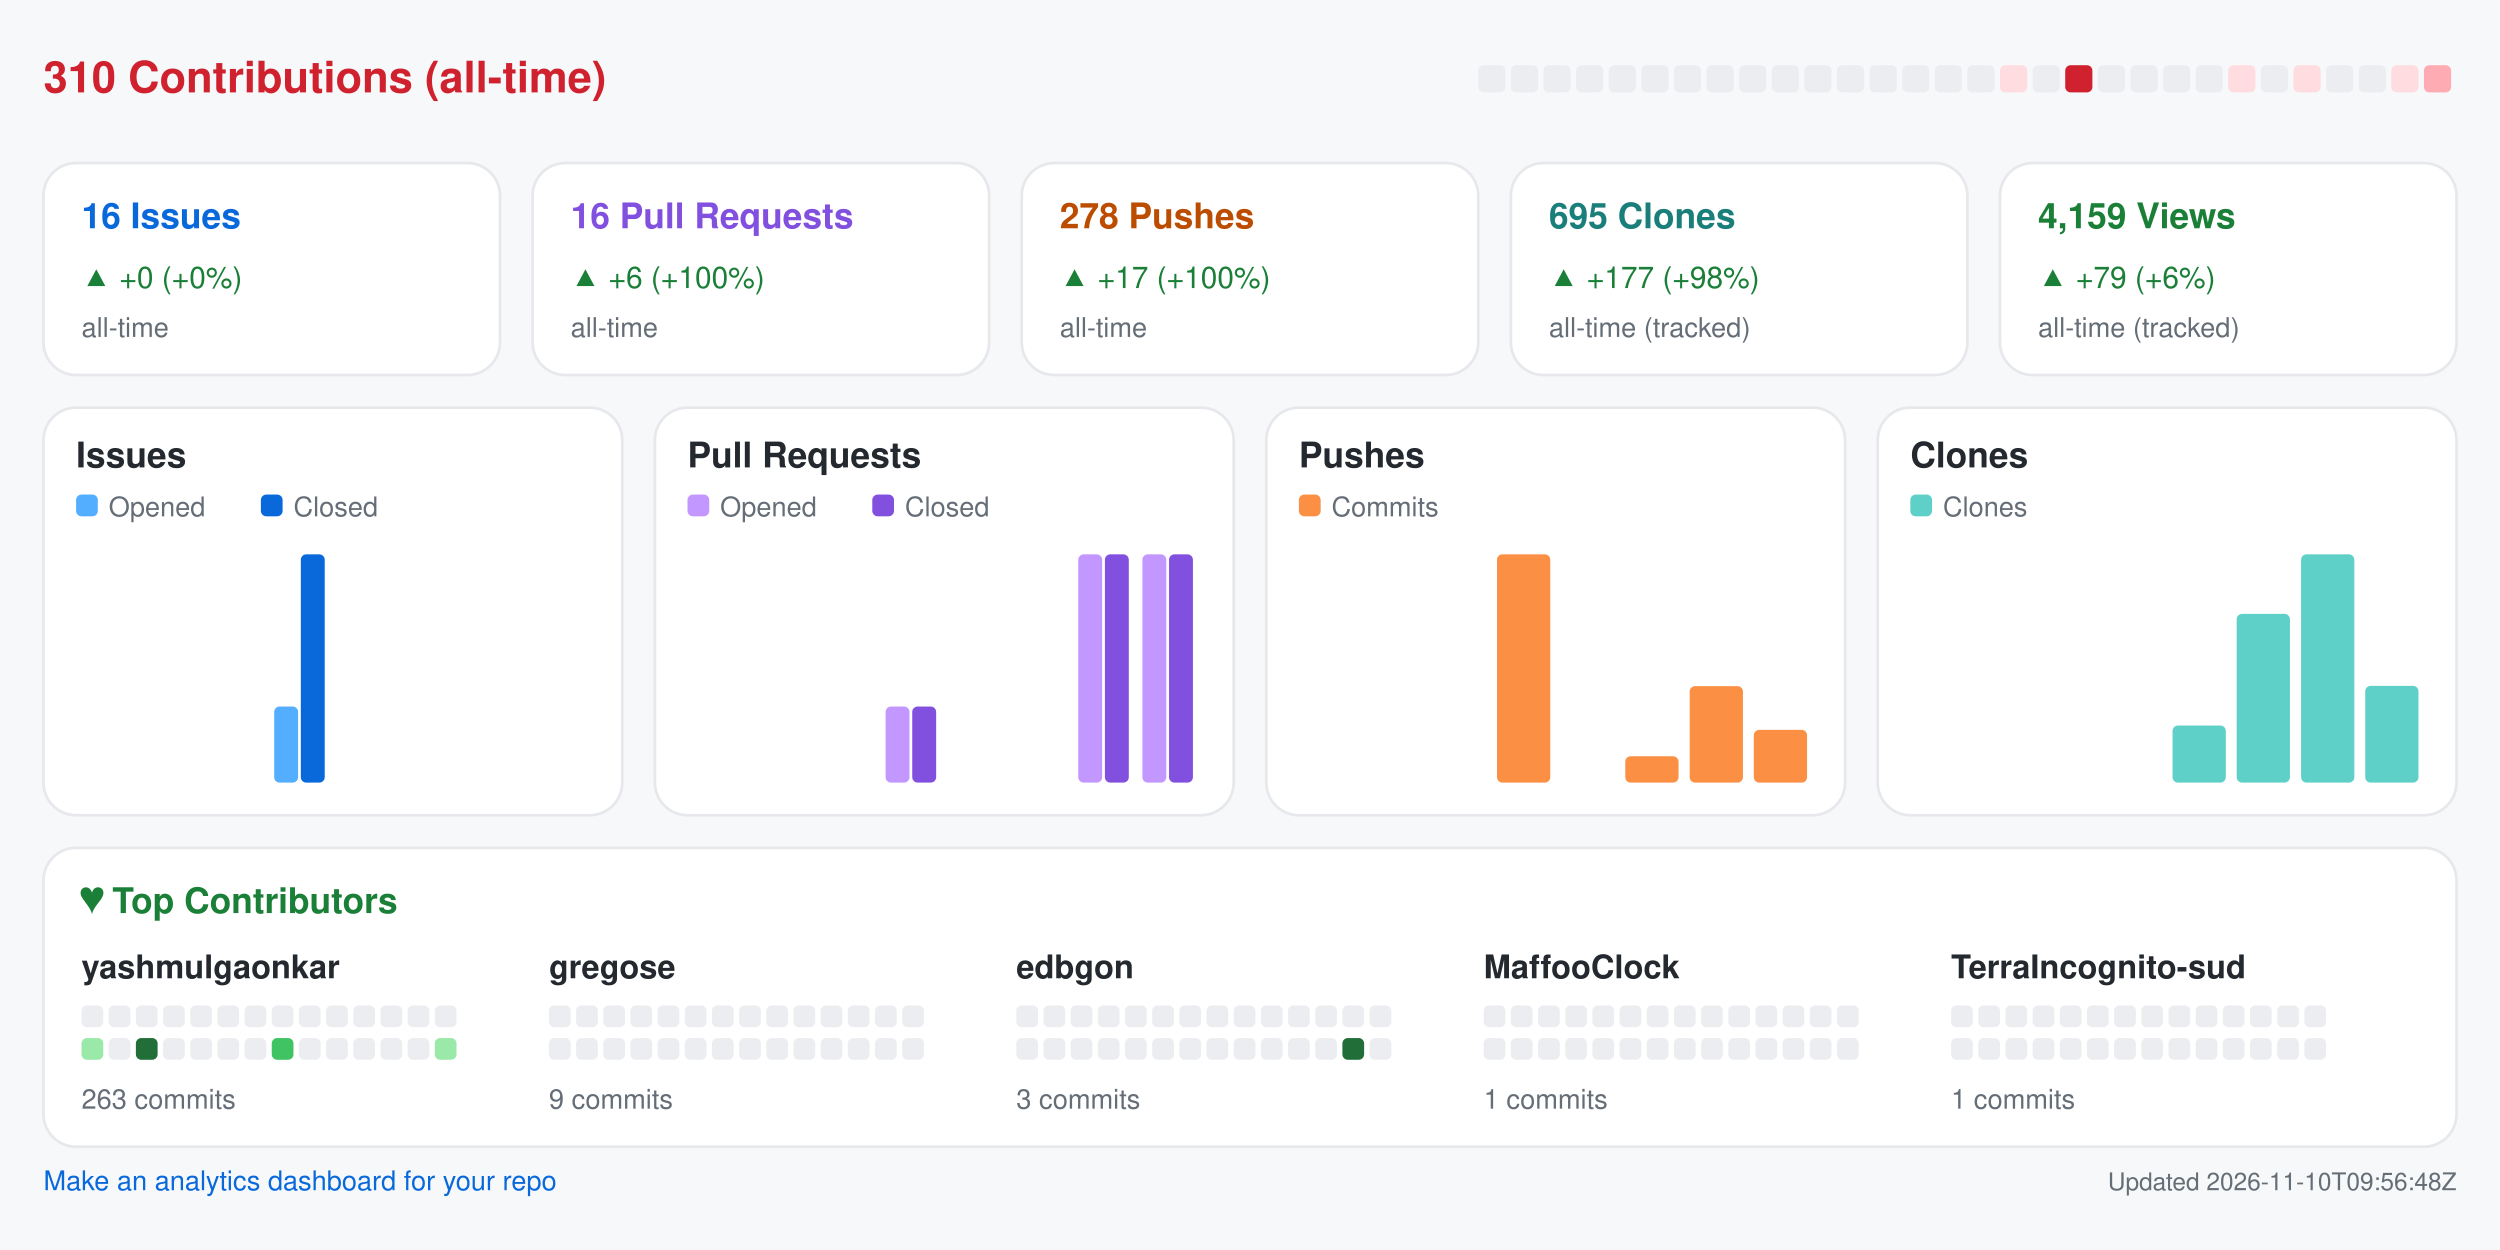
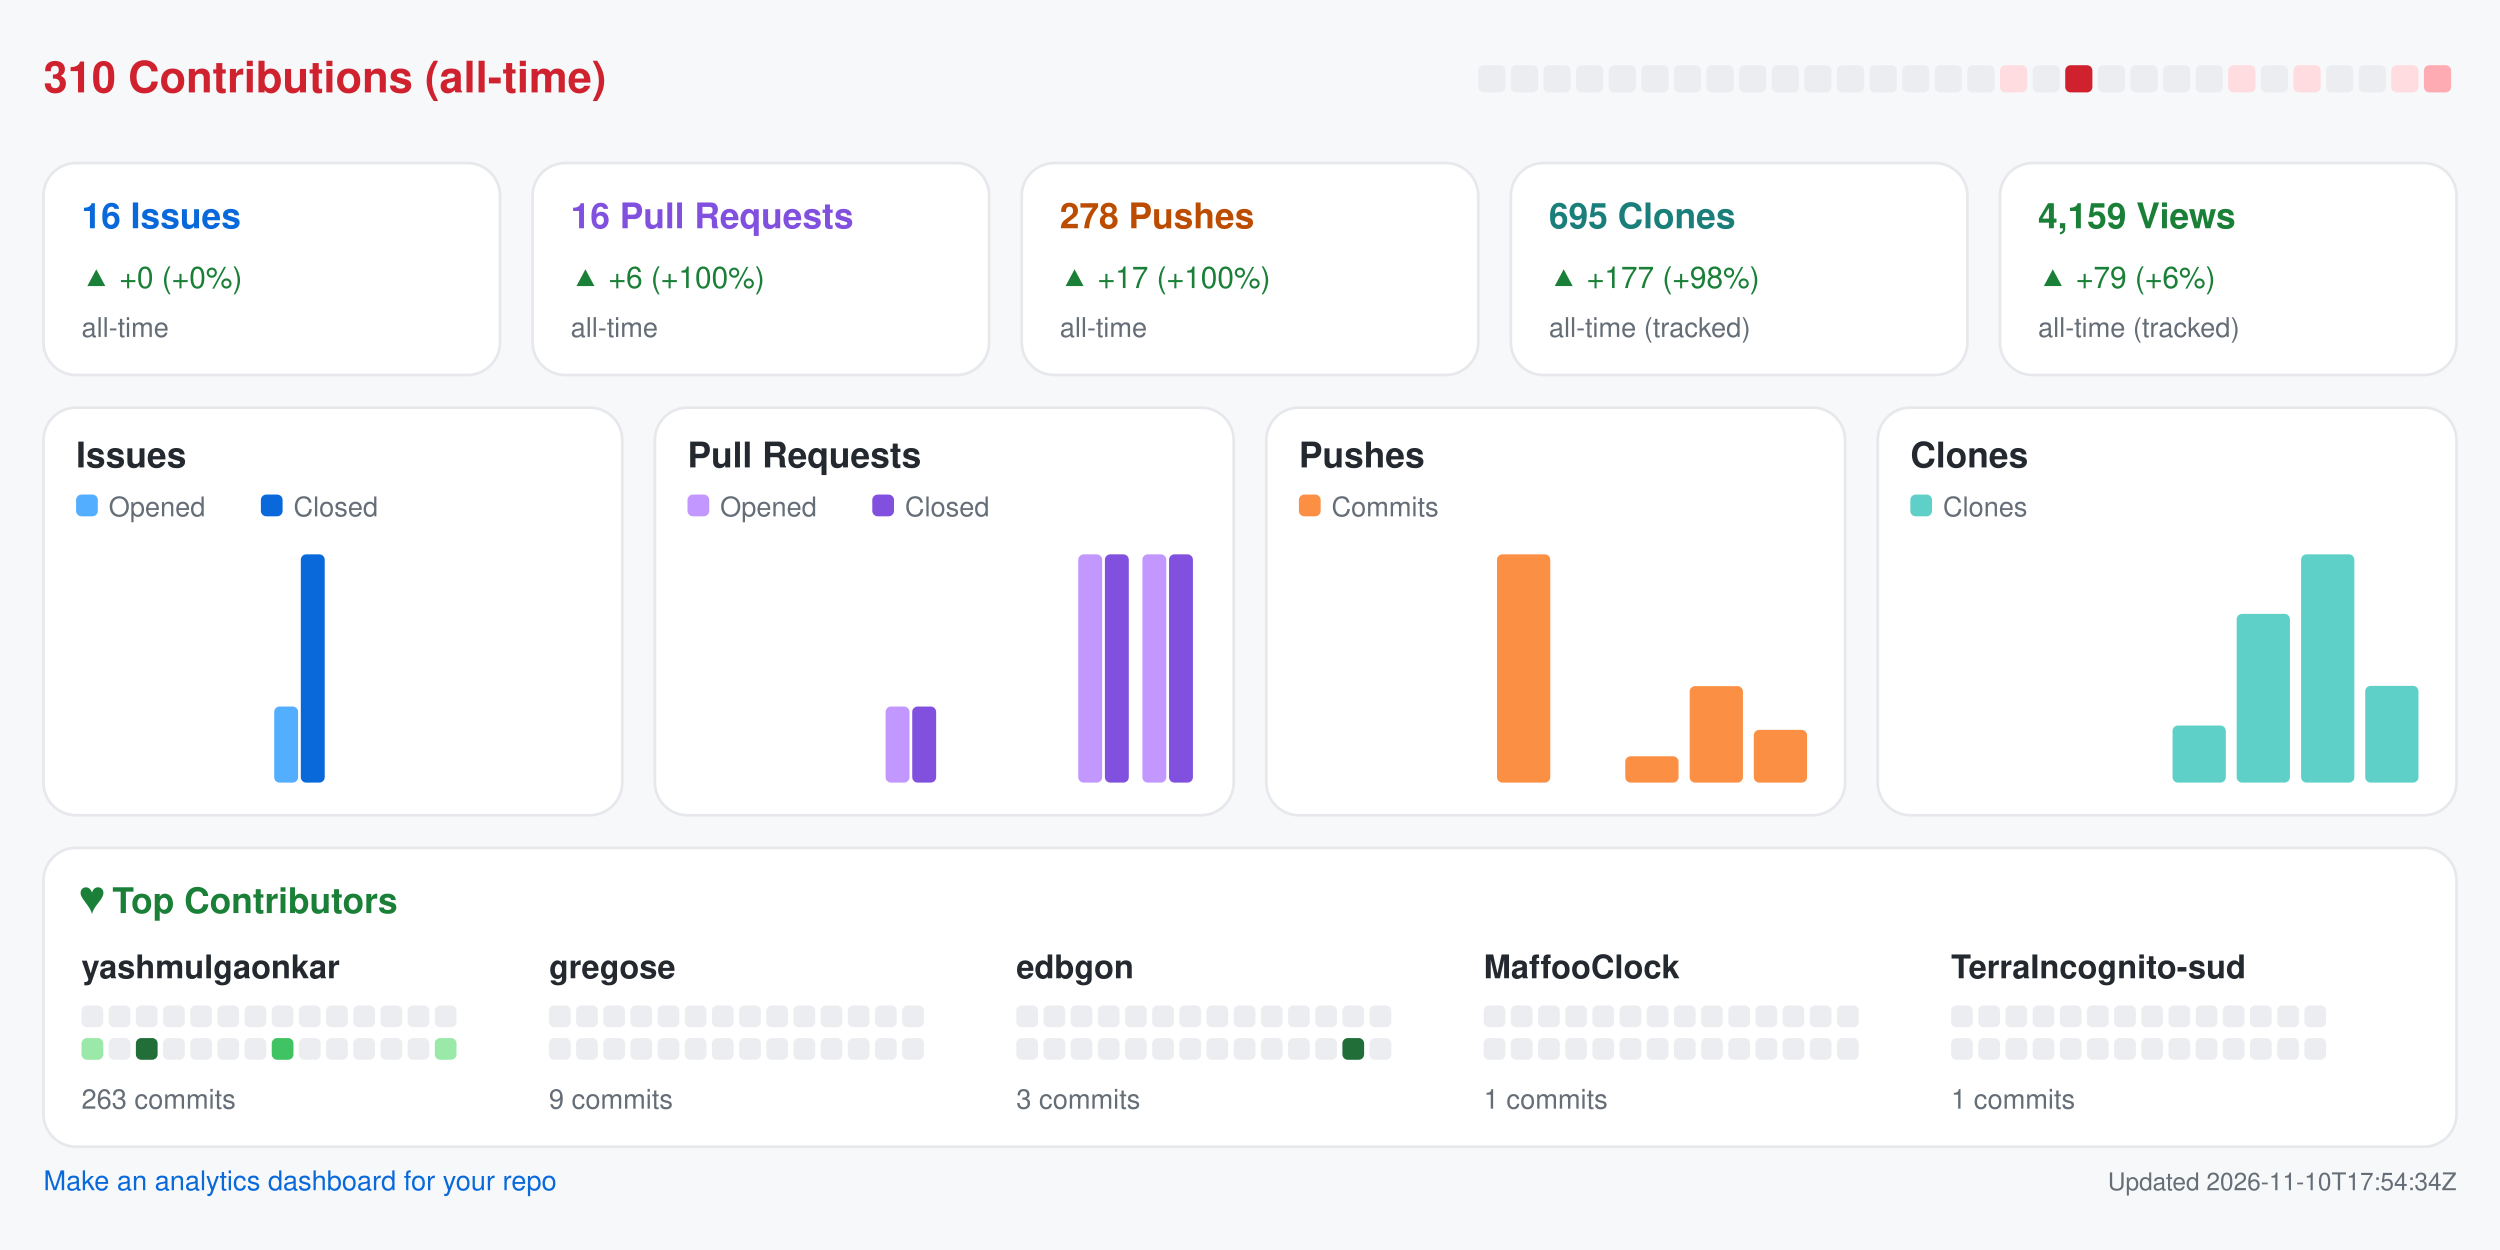
<svg xmlns="http://www.w3.org/2000/svg" width="920" height="460" viewBox="0 0 920 460" role="img" aria-label="Repository analytics for yashmulgaonkar/halo">
  <rect x="0.0" y="0.0" width="920.0" height="460.0" rx="0" fill="#f6f8fa" />
  <text x="16.0" y="34.0" fill="#cf222e" font-size="16" font-family="-apple-system,BlinkMacSystemFont,Segoe UI,Helvetica,Arial,sans-serif" font-weight="600" text-anchor="start">310 Contributions (all-time)</text>
  <rect x="544.0" y="24.0" width="10.0" height="10.0" rx="2" fill="#ebedf0" />
  <rect x="556.0" y="24.0" width="10.0" height="10.0" rx="2" fill="#ebedf0" />
  <rect x="568.0" y="24.0" width="10.0" height="10.0" rx="2" fill="#ebedf0" />
  <rect x="580.0" y="24.0" width="10.0" height="10.0" rx="2" fill="#ebedf0" />
  <rect x="592.0" y="24.0" width="10.0" height="10.0" rx="2" fill="#ebedf0" />
  <rect x="604.0" y="24.0" width="10.0" height="10.0" rx="2" fill="#ebedf0" />
  <rect x="616.0" y="24.0" width="10.0" height="10.0" rx="2" fill="#ebedf0" />
  <rect x="628.0" y="24.0" width="10.0" height="10.0" rx="2" fill="#ebedf0" />
  <rect x="640.0" y="24.0" width="10.0" height="10.0" rx="2" fill="#ebedf0" />
  <rect x="652.0" y="24.0" width="10.0" height="10.0" rx="2" fill="#ebedf0" />
  <rect x="664.0" y="24.0" width="10.0" height="10.0" rx="2" fill="#ebedf0" />
  <rect x="676.0" y="24.0" width="10.0" height="10.0" rx="2" fill="#ebedf0" />
  <rect x="688.0" y="24.0" width="10.0" height="10.0" rx="2" fill="#ebedf0" />
  <rect x="700.0" y="24.0" width="10.0" height="10.0" rx="2" fill="#ebedf0" />
  <rect x="712.0" y="24.0" width="10.0" height="10.0" rx="2" fill="#ebedf0" />
  <rect x="724.0" y="24.0" width="10.0" height="10.0" rx="2" fill="#ebedf0" />
  <rect x="736.0" y="24.0" width="10.0" height="10.0" rx="2" fill="#ffdce0" />
  <rect x="748.0" y="24.0" width="10.0" height="10.0" rx="2" fill="#ebedf0" />
  <rect x="760.0" y="24.0" width="10.0" height="10.0" rx="2" fill="#cf222e" />
  <rect x="772.0" y="24.0" width="10.0" height="10.0" rx="2" fill="#ebedf0" />
  <rect x="784.0" y="24.0" width="10.0" height="10.0" rx="2" fill="#ebedf0" />
  <rect x="796.0" y="24.0" width="10.0" height="10.0" rx="2" fill="#ebedf0" />
  <rect x="808.0" y="24.0" width="10.0" height="10.0" rx="2" fill="#ebedf0" />
  <rect x="820.0" y="24.0" width="10.0" height="10.0" rx="2" fill="#ffdce0" />
  <rect x="832.0" y="24.0" width="10.0" height="10.0" rx="2" fill="#ebedf0" />
  <rect x="844.0" y="24.0" width="10.0" height="10.0" rx="2" fill="#ffdce0" />
  <rect x="856.0" y="24.0" width="10.0" height="10.0" rx="2" fill="#ebedf0" />
  <rect x="868.0" y="24.0" width="10.0" height="10.0" rx="2" fill="#ebedf0" />
  <rect x="880.0" y="24.0" width="10.0" height="10.0" rx="2" fill="#ffdce0" />
  <rect x="892.0" y="24.0" width="10.0" height="10.0" rx="2" fill="#ffabb3" />
  <rect x="16.0" y="60.0" width="168.0" height="78.0" rx="12" fill="#ffffff" stroke="#e6e8eb" />
  <text x="30.0" y="84.0" fill="#0969da" font-size="13" font-family="-apple-system,BlinkMacSystemFont,Segoe UI,Helvetica,Arial,sans-serif" font-weight="600" text-anchor="start">16 Issues</text>
  <text x="30.0" y="106.0" fill="#1a7f37" font-size="11" font-family="-apple-system,BlinkMacSystemFont,Segoe UI,Helvetica,Arial,sans-serif" font-weight="400" text-anchor="start">▲ +0 (+0%)</text>
  <text x="30.0" y="124.0" fill="#656d76" font-size="10" font-family="-apple-system,BlinkMacSystemFont,Segoe UI,Helvetica,Arial,sans-serif" font-weight="400" text-anchor="start">all-time</text>
  <rect x="196.0" y="60.0" width="168.0" height="78.0" rx="12" fill="#ffffff" stroke="#e6e8eb" />
  <text x="210.0" y="84.0" fill="#8250df" font-size="13" font-family="-apple-system,BlinkMacSystemFont,Segoe UI,Helvetica,Arial,sans-serif" font-weight="600" text-anchor="start">16 Pull Requests</text>
  <text x="210.0" y="106.0" fill="#1a7f37" font-size="11" font-family="-apple-system,BlinkMacSystemFont,Segoe UI,Helvetica,Arial,sans-serif" font-weight="400" text-anchor="start">▲ +6 (+100%)</text>
  <text x="210.0" y="124.0" fill="#656d76" font-size="10" font-family="-apple-system,BlinkMacSystemFont,Segoe UI,Helvetica,Arial,sans-serif" font-weight="400" text-anchor="start">all-time</text>
  <rect x="376.0" y="60.0" width="168.0" height="78.0" rx="12" fill="#ffffff" stroke="#e6e8eb" />
  <text x="390.0" y="84.0" fill="#bc4c00" font-size="13" font-family="-apple-system,BlinkMacSystemFont,Segoe UI,Helvetica,Arial,sans-serif" font-weight="600" text-anchor="start">278 Pushes</text>
  <text x="390.0" y="106.0" fill="#1a7f37" font-size="11" font-family="-apple-system,BlinkMacSystemFont,Segoe UI,Helvetica,Arial,sans-serif" font-weight="400" text-anchor="start">▲ +17 (+100%)</text>
  <text x="390.0" y="124.0" fill="#656d76" font-size="10" font-family="-apple-system,BlinkMacSystemFont,Segoe UI,Helvetica,Arial,sans-serif" font-weight="400" text-anchor="start">all-time</text>
  <rect x="556.0" y="60.0" width="168.0" height="78.0" rx="12" fill="#ffffff" stroke="#e6e8eb" />
  <text x="570.0" y="84.0" fill="#1a7f7a" font-size="13" font-family="-apple-system,BlinkMacSystemFont,Segoe UI,Helvetica,Arial,sans-serif" font-weight="600" text-anchor="start">695 Clones</text>
  <text x="570.0" y="106.0" fill="#1a7f37" font-size="11" font-family="-apple-system,BlinkMacSystemFont,Segoe UI,Helvetica,Arial,sans-serif" font-weight="400" text-anchor="start">▲ +177 (+98%)</text>
  <text x="570.0" y="124.0" fill="#656d76" font-size="10" font-family="-apple-system,BlinkMacSystemFont,Segoe UI,Helvetica,Arial,sans-serif" font-weight="400" text-anchor="start">all-time (tracked)</text>
  <rect x="736.0" y="60.0" width="168.0" height="78.0" rx="12" fill="#ffffff" stroke="#e6e8eb" />
  <text x="750.0" y="84.0" fill="#1a7f37" font-size="13" font-family="-apple-system,BlinkMacSystemFont,Segoe UI,Helvetica,Arial,sans-serif" font-weight="600" text-anchor="start">4,159 Views</text>
  <text x="750.0" y="106.0" fill="#1a7f37" font-size="11" font-family="-apple-system,BlinkMacSystemFont,Segoe UI,Helvetica,Arial,sans-serif" font-weight="400" text-anchor="start">▲ +79 (+6%)</text>
  <text x="750.0" y="124.0" fill="#656d76" font-size="10" font-family="-apple-system,BlinkMacSystemFont,Segoe UI,Helvetica,Arial,sans-serif" font-weight="400" text-anchor="start">all-time (tracked)</text>
  <rect x="16.0" y="150.0" width="213.0" height="150.0" rx="12" fill="#ffffff" stroke="#e6e8eb" />
  <text x="28.0" y="172.0" fill="#24292f" font-size="13" font-family="-apple-system,BlinkMacSystemFont,Segoe UI,Helvetica,Arial,sans-serif" font-weight="600" text-anchor="start">Issues</text>
  <rect x="28.0" y="182.0" width="8.0" height="8.0" rx="2" fill="#54aeff" />
  <text x="40.0" y="190.0" fill="#656d76" font-size="10" font-family="-apple-system,BlinkMacSystemFont,Segoe UI,Helvetica,Arial,sans-serif" font-weight="400" text-anchor="start">Opened</text>
  <rect x="96.0" y="182.0" width="8.0" height="8.0" rx="2" fill="#0969da" />
  <text x="108.0" y="190.0" fill="#656d76" font-size="10" font-family="-apple-system,BlinkMacSystemFont,Segoe UI,Helvetica,Arial,sans-serif" font-weight="400" text-anchor="start">Closed</text>
  <rect x="30.0" y="288.0" width="8.8" height="0.0" rx="2" fill="#54aeff" />
  <rect x="39.8" y="288.0" width="8.8" height="0.0" rx="2" fill="#0969da" />
  <rect x="53.6" y="288.0" width="8.8" height="0.0" rx="2" fill="#54aeff" />
  <rect x="63.4" y="288.0" width="8.8" height="0.0" rx="2" fill="#0969da" />
  <rect x="77.2" y="288.0" width="8.8" height="0.0" rx="2" fill="#54aeff" />
  <rect x="87.1" y="288.0" width="8.8" height="0.0" rx="2" fill="#0969da" />
  <rect x="100.9" y="260.0" width="8.8" height="28.0" rx="2" fill="#54aeff" />
  <rect x="110.7" y="204.0" width="8.8" height="84.0" rx="2" fill="#0969da" />
  <rect x="124.5" y="288.0" width="8.8" height="0.0" rx="2" fill="#54aeff" />
  <rect x="134.3" y="288.0" width="8.8" height="0.0" rx="2" fill="#0969da" />
  <rect x="148.1" y="288.0" width="8.8" height="0.0" rx="2" fill="#54aeff" />
  <rect x="157.9" y="288.0" width="8.8" height="0.0" rx="2" fill="#0969da" />
  <rect x="171.8" y="288.0" width="8.8" height="0.0" rx="2" fill="#54aeff" />
  <rect x="181.6" y="288.0" width="8.8" height="0.0" rx="2" fill="#0969da" />
  <rect x="195.4" y="288.0" width="8.8" height="0.0" rx="2" fill="#54aeff" />
  <rect x="205.2" y="288.0" width="8.8" height="0.0" rx="2" fill="#0969da" />
  <rect x="241.0" y="150.0" width="213.0" height="150.0" rx="12" fill="#ffffff" stroke="#e6e8eb" />
  <text x="253.0" y="172.0" fill="#24292f" font-size="13" font-family="-apple-system,BlinkMacSystemFont,Segoe UI,Helvetica,Arial,sans-serif" font-weight="600" text-anchor="start">Pull Requests</text>
  <rect x="253.0" y="182.0" width="8.0" height="8.0" rx="2" fill="#c297ff" />
  <text x="265.0" y="190.0" fill="#656d76" font-size="10" font-family="-apple-system,BlinkMacSystemFont,Segoe UI,Helvetica,Arial,sans-serif" font-weight="400" text-anchor="start">Opened</text>
  <rect x="321.0" y="182.0" width="8.0" height="8.0" rx="2" fill="#8250df" />
  <text x="333.0" y="190.0" fill="#656d76" font-size="10" font-family="-apple-system,BlinkMacSystemFont,Segoe UI,Helvetica,Arial,sans-serif" font-weight="400" text-anchor="start">Closed</text>
  <rect x="255.0" y="288.0" width="8.8" height="0.0" rx="2" fill="#c297ff" />
  <rect x="264.8" y="288.0" width="8.8" height="0.0" rx="2" fill="#8250df" />
  <rect x="278.6" y="288.0" width="8.8" height="0.0" rx="2" fill="#c297ff" />
  <rect x="288.4" y="288.0" width="8.8" height="0.0" rx="2" fill="#8250df" />
  <rect x="302.2" y="288.0" width="8.8" height="0.0" rx="2" fill="#c297ff" />
  <rect x="312.1" y="288.0" width="8.8" height="0.0" rx="2" fill="#8250df" />
  <rect x="325.9" y="260.0" width="8.8" height="28.0" rx="2" fill="#c297ff" />
  <rect x="335.7" y="260.0" width="8.8" height="28.0" rx="2" fill="#8250df" />
  <rect x="349.5" y="288.0" width="8.8" height="0.0" rx="2" fill="#c297ff" />
  <rect x="359.3" y="288.0" width="8.8" height="0.0" rx="2" fill="#8250df" />
  <rect x="373.1" y="288.0" width="8.8" height="0.0" rx="2" fill="#c297ff" />
  <rect x="382.9" y="288.0" width="8.8" height="0.0" rx="2" fill="#8250df" />
  <rect x="396.8" y="204.0" width="8.8" height="84.0" rx="2" fill="#c297ff" />
  <rect x="406.6" y="204.0" width="8.8" height="84.0" rx="2" fill="#8250df" />
  <rect x="420.4" y="204.0" width="8.8" height="84.0" rx="2" fill="#c297ff" />
  <rect x="430.2" y="204.0" width="8.8" height="84.0" rx="2" fill="#8250df" />
  <rect x="466.0" y="150.0" width="213.0" height="150.0" rx="12" fill="#ffffff" stroke="#e6e8eb" />
  <text x="478.0" y="172.0" fill="#24292f" font-size="13" font-family="-apple-system,BlinkMacSystemFont,Segoe UI,Helvetica,Arial,sans-serif" font-weight="600" text-anchor="start">Pushes</text>
  <rect x="478.0" y="182.0" width="8.0" height="8.0" rx="2" fill="#fb8f44" />
  <text x="490.0" y="190.0" fill="#656d76" font-size="10" font-family="-apple-system,BlinkMacSystemFont,Segoe UI,Helvetica,Arial,sans-serif" font-weight="400" text-anchor="start">Commits</text>
  <rect x="480.0" y="288.0" width="19.6" height="0.0" rx="2" fill="#fb8f44" />
  <rect x="503.6" y="288.0" width="19.6" height="0.0" rx="2" fill="#fb8f44" />
  <rect x="527.2" y="288.0" width="19.6" height="0.0" rx="2" fill="#fb8f44" />
  <rect x="550.9" y="204.0" width="19.6" height="84.0" rx="2" fill="#fb8f44" />
  <rect x="574.5" y="288.0" width="19.6" height="0.0" rx="2" fill="#fb8f44" />
  <rect x="598.1" y="278.3" width="19.6" height="9.7" rx="2" fill="#fb8f44" />
  <rect x="621.8" y="252.5" width="19.6" height="35.5" rx="2" fill="#fb8f44" />
  <rect x="645.4" y="268.6" width="19.6" height="19.4" rx="2" fill="#fb8f44" />
  <rect x="691.0" y="150.0" width="213.0" height="150.0" rx="12" fill="#ffffff" stroke="#e6e8eb" />
  <text x="703.0" y="172.0" fill="#24292f" font-size="13" font-family="-apple-system,BlinkMacSystemFont,Segoe UI,Helvetica,Arial,sans-serif" font-weight="600" text-anchor="start">Clones</text>
  <rect x="703.0" y="182.0" width="8.0" height="8.0" rx="2" fill="#5fd0c8" />
  <text x="715.0" y="190.0" fill="#656d76" font-size="10" font-family="-apple-system,BlinkMacSystemFont,Segoe UI,Helvetica,Arial,sans-serif" font-weight="400" text-anchor="start">Clones</text>
  <rect x="705.0" y="288.0" width="19.6" height="0.0" rx="2" fill="#5fd0c8" />
  <rect x="728.6" y="288.0" width="19.6" height="0.0" rx="2" fill="#5fd0c8" />
  <rect x="752.2" y="288.0" width="19.6" height="0.0" rx="2" fill="#5fd0c8" />
  <rect x="775.9" y="288.0" width="19.6" height="0.0" rx="2" fill="#5fd0c8" />
  <rect x="799.5" y="267.0" width="19.6" height="21.0" rx="2" fill="#5fd0c8" />
  <rect x="823.1" y="225.9" width="19.6" height="62.1" rx="2" fill="#5fd0c8" />
  <rect x="846.8" y="204.0" width="19.6" height="84.0" rx="2" fill="#5fd0c8" />
  <rect x="870.4" y="252.4" width="19.6" height="35.6" rx="2" fill="#5fd0c8" />
  <rect x="16.0" y="312.0" width="888.0" height="110.0" rx="12" fill="#ffffff" stroke="#e6e8eb" />
  <text x="30.0" y="336.0" fill="#1a7f37" font-size="13" font-family="-apple-system,BlinkMacSystemFont,Segoe UI,Helvetica,Arial,sans-serif" font-weight="600" text-anchor="start">♥  Top Contributors</text>
  <text x="30.0" y="360.0" fill="#24292f" font-size="12" font-family="-apple-system,BlinkMacSystemFont,Segoe UI,Helvetica,Arial,sans-serif" font-weight="600" text-anchor="start">yashmulgaonkar</text>
  <rect x="30.0" y="370.0" width="8.0" height="8.0" rx="2" fill="#ebedf0" />
  <rect x="40.0" y="370.0" width="8.0" height="8.0" rx="2" fill="#ebedf0" />
  <rect x="50.0" y="370.0" width="8.0" height="8.0" rx="2" fill="#ebedf0" />
  <rect x="60.0" y="370.0" width="8.0" height="8.0" rx="2" fill="#ebedf0" />
  <rect x="70.0" y="370.0" width="8.0" height="8.0" rx="2" fill="#ebedf0" />
  <rect x="80.0" y="370.0" width="8.0" height="8.0" rx="2" fill="#ebedf0" />
  <rect x="90.0" y="370.0" width="8.0" height="8.0" rx="2" fill="#ebedf0" />
  <rect x="100.0" y="370.0" width="8.0" height="8.0" rx="2" fill="#ebedf0" />
  <rect x="110.0" y="370.0" width="8.0" height="8.0" rx="2" fill="#ebedf0" />
  <rect x="120.0" y="370.0" width="8.0" height="8.0" rx="2" fill="#ebedf0" />
  <rect x="130.0" y="370.0" width="8.0" height="8.0" rx="2" fill="#ebedf0" />
  <rect x="140.0" y="370.0" width="8.0" height="8.0" rx="2" fill="#ebedf0" />
  <rect x="150.0" y="370.0" width="8.0" height="8.0" rx="2" fill="#ebedf0" />
  <rect x="160.0" y="370.0" width="8.0" height="8.0" rx="2" fill="#ebedf0" />
  <rect x="30.0" y="382.0" width="8.0" height="8.0" rx="2" fill="#9be9a8" />
  <rect x="40.0" y="382.0" width="8.0" height="8.0" rx="2" fill="#ebedf0" />
  <rect x="50.0" y="382.0" width="8.0" height="8.0" rx="2" fill="#216e39" />
  <rect x="60.0" y="382.0" width="8.0" height="8.0" rx="2" fill="#ebedf0" />
  <rect x="70.0" y="382.0" width="8.0" height="8.0" rx="2" fill="#ebedf0" />
  <rect x="80.0" y="382.0" width="8.0" height="8.0" rx="2" fill="#ebedf0" />
  <rect x="90.0" y="382.0" width="8.0" height="8.0" rx="2" fill="#ebedf0" />
  <rect x="100.0" y="382.0" width="8.0" height="8.0" rx="2" fill="#40c463" />
  <rect x="110.0" y="382.0" width="8.0" height="8.0" rx="2" fill="#ebedf0" />
  <rect x="120.0" y="382.0" width="8.0" height="8.0" rx="2" fill="#ebedf0" />
  <rect x="130.0" y="382.0" width="8.0" height="8.0" rx="2" fill="#ebedf0" />
  <rect x="140.0" y="382.0" width="8.0" height="8.0" rx="2" fill="#ebedf0" />
  <rect x="150.0" y="382.0" width="8.0" height="8.0" rx="2" fill="#ebedf0" />
  <rect x="160.0" y="382.0" width="8.0" height="8.0" rx="2" fill="#9be9a8" />
  <text x="30.0" y="408.0" fill="#656d76" font-size="10" font-family="-apple-system,BlinkMacSystemFont,Segoe UI,Helvetica,Arial,sans-serif" font-weight="400" text-anchor="start">263 commits</text>
  <text x="202.0" y="360.0" fill="#24292f" font-size="12" font-family="-apple-system,BlinkMacSystemFont,Segoe UI,Helvetica,Arial,sans-serif" font-weight="600" text-anchor="start">gregose</text>
  <rect x="202.0" y="370.0" width="8.0" height="8.0" rx="2" fill="#ebedf0" />
  <rect x="212.0" y="370.0" width="8.0" height="8.0" rx="2" fill="#ebedf0" />
  <rect x="222.0" y="370.0" width="8.0" height="8.0" rx="2" fill="#ebedf0" />
  <rect x="232.0" y="370.0" width="8.0" height="8.0" rx="2" fill="#ebedf0" />
  <rect x="242.0" y="370.0" width="8.0" height="8.0" rx="2" fill="#ebedf0" />
  <rect x="252.0" y="370.0" width="8.0" height="8.0" rx="2" fill="#ebedf0" />
  <rect x="262.0" y="370.0" width="8.0" height="8.0" rx="2" fill="#ebedf0" />
  <rect x="272.0" y="370.0" width="8.0" height="8.0" rx="2" fill="#ebedf0" />
  <rect x="282.0" y="370.0" width="8.0" height="8.0" rx="2" fill="#ebedf0" />
  <rect x="292.0" y="370.0" width="8.0" height="8.0" rx="2" fill="#ebedf0" />
  <rect x="302.0" y="370.0" width="8.0" height="8.0" rx="2" fill="#ebedf0" />
  <rect x="312.0" y="370.0" width="8.0" height="8.0" rx="2" fill="#ebedf0" />
  <rect x="322.0" y="370.0" width="8.0" height="8.0" rx="2" fill="#ebedf0" />
  <rect x="332.0" y="370.0" width="8.0" height="8.0" rx="2" fill="#ebedf0" />
  <rect x="202.0" y="382.0" width="8.0" height="8.0" rx="2" fill="#ebedf0" />
  <rect x="212.0" y="382.0" width="8.0" height="8.0" rx="2" fill="#ebedf0" />
  <rect x="222.0" y="382.0" width="8.0" height="8.0" rx="2" fill="#ebedf0" />
  <rect x="232.0" y="382.0" width="8.0" height="8.0" rx="2" fill="#ebedf0" />
  <rect x="242.0" y="382.0" width="8.0" height="8.0" rx="2" fill="#ebedf0" />
  <rect x="252.0" y="382.0" width="8.0" height="8.0" rx="2" fill="#ebedf0" />
  <rect x="262.0" y="382.0" width="8.0" height="8.0" rx="2" fill="#ebedf0" />
  <rect x="272.0" y="382.0" width="8.0" height="8.0" rx="2" fill="#ebedf0" />
  <rect x="282.0" y="382.0" width="8.0" height="8.0" rx="2" fill="#ebedf0" />
  <rect x="292.0" y="382.0" width="8.0" height="8.0" rx="2" fill="#ebedf0" />
  <rect x="302.0" y="382.0" width="8.0" height="8.0" rx="2" fill="#ebedf0" />
  <rect x="312.0" y="382.0" width="8.0" height="8.0" rx="2" fill="#ebedf0" />
  <rect x="322.0" y="382.0" width="8.0" height="8.0" rx="2" fill="#ebedf0" />
  <rect x="332.0" y="382.0" width="8.0" height="8.0" rx="2" fill="#ebedf0" />
  <text x="202.0" y="408.0" fill="#656d76" font-size="10" font-family="-apple-system,BlinkMacSystemFont,Segoe UI,Helvetica,Arial,sans-serif" font-weight="400" text-anchor="start">9 commits</text>
  <text x="374.0" y="360.0" fill="#24292f" font-size="12" font-family="-apple-system,BlinkMacSystemFont,Segoe UI,Helvetica,Arial,sans-serif" font-weight="600" text-anchor="start">edbgon</text>
  <rect x="374.0" y="370.0" width="8.0" height="8.0" rx="2" fill="#ebedf0" />
  <rect x="384.0" y="370.0" width="8.0" height="8.0" rx="2" fill="#ebedf0" />
  <rect x="394.0" y="370.0" width="8.0" height="8.0" rx="2" fill="#ebedf0" />
  <rect x="404.0" y="370.0" width="8.0" height="8.0" rx="2" fill="#ebedf0" />
  <rect x="414.0" y="370.0" width="8.0" height="8.0" rx="2" fill="#ebedf0" />
  <rect x="424.0" y="370.0" width="8.0" height="8.0" rx="2" fill="#ebedf0" />
  <rect x="434.0" y="370.0" width="8.0" height="8.0" rx="2" fill="#ebedf0" />
  <rect x="444.0" y="370.0" width="8.0" height="8.0" rx="2" fill="#ebedf0" />
  <rect x="454.0" y="370.0" width="8.0" height="8.0" rx="2" fill="#ebedf0" />
  <rect x="464.0" y="370.0" width="8.0" height="8.0" rx="2" fill="#ebedf0" />
  <rect x="474.0" y="370.0" width="8.0" height="8.0" rx="2" fill="#ebedf0" />
  <rect x="484.0" y="370.0" width="8.0" height="8.0" rx="2" fill="#ebedf0" />
  <rect x="494.0" y="370.0" width="8.0" height="8.0" rx="2" fill="#ebedf0" />
  <rect x="504.0" y="370.0" width="8.0" height="8.0" rx="2" fill="#ebedf0" />
  <rect x="374.0" y="382.0" width="8.0" height="8.0" rx="2" fill="#ebedf0" />
  <rect x="384.0" y="382.0" width="8.0" height="8.0" rx="2" fill="#ebedf0" />
  <rect x="394.0" y="382.0" width="8.0" height="8.0" rx="2" fill="#ebedf0" />
  <rect x="404.0" y="382.0" width="8.0" height="8.0" rx="2" fill="#ebedf0" />
  <rect x="414.0" y="382.0" width="8.0" height="8.0" rx="2" fill="#ebedf0" />
  <rect x="424.0" y="382.0" width="8.0" height="8.0" rx="2" fill="#ebedf0" />
  <rect x="434.0" y="382.0" width="8.0" height="8.0" rx="2" fill="#ebedf0" />
  <rect x="444.0" y="382.0" width="8.0" height="8.0" rx="2" fill="#ebedf0" />
  <rect x="454.0" y="382.0" width="8.0" height="8.0" rx="2" fill="#ebedf0" />
  <rect x="464.0" y="382.0" width="8.0" height="8.0" rx="2" fill="#ebedf0" />
  <rect x="474.0" y="382.0" width="8.0" height="8.0" rx="2" fill="#ebedf0" />
  <rect x="484.0" y="382.0" width="8.0" height="8.0" rx="2" fill="#ebedf0" />
  <rect x="494.0" y="382.0" width="8.0" height="8.0" rx="2" fill="#216e39" />
  <rect x="504.0" y="382.0" width="8.0" height="8.0" rx="2" fill="#ebedf0" />
  <text x="374.0" y="408.0" fill="#656d76" font-size="10" font-family="-apple-system,BlinkMacSystemFont,Segoe UI,Helvetica,Arial,sans-serif" font-weight="400" text-anchor="start">3 commits</text>
  <text x="546.0" y="360.0" fill="#24292f" font-size="12" font-family="-apple-system,BlinkMacSystemFont,Segoe UI,Helvetica,Arial,sans-serif" font-weight="600" text-anchor="start">MaffooClock</text>
  <rect x="546.0" y="370.0" width="8.0" height="8.0" rx="2" fill="#ebedf0" />
  <rect x="556.0" y="370.0" width="8.0" height="8.0" rx="2" fill="#ebedf0" />
  <rect x="566.0" y="370.0" width="8.0" height="8.0" rx="2" fill="#ebedf0" />
  <rect x="576.0" y="370.0" width="8.0" height="8.0" rx="2" fill="#ebedf0" />
  <rect x="586.0" y="370.0" width="8.0" height="8.0" rx="2" fill="#ebedf0" />
  <rect x="596.0" y="370.0" width="8.0" height="8.0" rx="2" fill="#ebedf0" />
  <rect x="606.0" y="370.0" width="8.0" height="8.0" rx="2" fill="#ebedf0" />
  <rect x="616.0" y="370.0" width="8.0" height="8.0" rx="2" fill="#ebedf0" />
  <rect x="626.0" y="370.0" width="8.0" height="8.0" rx="2" fill="#ebedf0" />
  <rect x="636.0" y="370.0" width="8.0" height="8.0" rx="2" fill="#ebedf0" />
  <rect x="646.0" y="370.0" width="8.0" height="8.0" rx="2" fill="#ebedf0" />
  <rect x="656.0" y="370.0" width="8.0" height="8.0" rx="2" fill="#ebedf0" />
  <rect x="666.0" y="370.0" width="8.0" height="8.0" rx="2" fill="#ebedf0" />
  <rect x="676.0" y="370.0" width="8.0" height="8.0" rx="2" fill="#ebedf0" />
  <rect x="546.0" y="382.0" width="8.0" height="8.0" rx="2" fill="#ebedf0" />
  <rect x="556.0" y="382.0" width="8.0" height="8.0" rx="2" fill="#ebedf0" />
  <rect x="566.0" y="382.0" width="8.0" height="8.0" rx="2" fill="#ebedf0" />
  <rect x="576.0" y="382.0" width="8.0" height="8.0" rx="2" fill="#ebedf0" />
  <rect x="586.0" y="382.0" width="8.0" height="8.0" rx="2" fill="#ebedf0" />
  <rect x="596.0" y="382.0" width="8.0" height="8.0" rx="2" fill="#ebedf0" />
  <rect x="606.0" y="382.0" width="8.0" height="8.0" rx="2" fill="#ebedf0" />
  <rect x="616.0" y="382.0" width="8.0" height="8.0" rx="2" fill="#ebedf0" />
  <rect x="626.0" y="382.0" width="8.0" height="8.0" rx="2" fill="#ebedf0" />
  <rect x="636.0" y="382.0" width="8.0" height="8.0" rx="2" fill="#ebedf0" />
  <rect x="646.0" y="382.0" width="8.0" height="8.0" rx="2" fill="#ebedf0" />
  <rect x="656.0" y="382.0" width="8.0" height="8.0" rx="2" fill="#ebedf0" />
  <rect x="666.0" y="382.0" width="8.0" height="8.0" rx="2" fill="#ebedf0" />
  <rect x="676.0" y="382.0" width="8.0" height="8.0" rx="2" fill="#ebedf0" />
  <text x="546.0" y="408.0" fill="#656d76" font-size="10" font-family="-apple-system,BlinkMacSystemFont,Segoe UI,Helvetica,Arial,sans-serif" font-weight="400" text-anchor="start">1 commits</text>
  <text x="718.0" y="360.0" fill="#24292f" font-size="12" font-family="-apple-system,BlinkMacSystemFont,Segoe UI,Helvetica,Arial,sans-serif" font-weight="600" text-anchor="start">TerraIncognito-sud</text>
  <rect x="718.0" y="370.0" width="8.0" height="8.0" rx="2" fill="#ebedf0" />
  <rect x="728.0" y="370.0" width="8.0" height="8.0" rx="2" fill="#ebedf0" />
  <rect x="738.0" y="370.0" width="8.0" height="8.0" rx="2" fill="#ebedf0" />
  <rect x="748.0" y="370.0" width="8.0" height="8.0" rx="2" fill="#ebedf0" />
  <rect x="758.0" y="370.0" width="8.0" height="8.0" rx="2" fill="#ebedf0" />
  <rect x="768.0" y="370.0" width="8.0" height="8.0" rx="2" fill="#ebedf0" />
  <rect x="778.0" y="370.0" width="8.0" height="8.0" rx="2" fill="#ebedf0" />
  <rect x="788.0" y="370.0" width="8.0" height="8.0" rx="2" fill="#ebedf0" />
  <rect x="798.0" y="370.0" width="8.0" height="8.0" rx="2" fill="#ebedf0" />
  <rect x="808.0" y="370.0" width="8.0" height="8.0" rx="2" fill="#ebedf0" />
  <rect x="818.0" y="370.0" width="8.0" height="8.0" rx="2" fill="#ebedf0" />
  <rect x="828.0" y="370.0" width="8.0" height="8.0" rx="2" fill="#ebedf0" />
  <rect x="838.0" y="370.0" width="8.0" height="8.0" rx="2" fill="#ebedf0" />
  <rect x="848.0" y="370.0" width="8.0" height="8.0" rx="2" fill="#ebedf0" />
  <rect x="718.0" y="382.0" width="8.0" height="8.0" rx="2" fill="#ebedf0" />
  <rect x="728.0" y="382.0" width="8.0" height="8.0" rx="2" fill="#ebedf0" />
  <rect x="738.0" y="382.0" width="8.0" height="8.0" rx="2" fill="#ebedf0" />
  <rect x="748.0" y="382.0" width="8.0" height="8.0" rx="2" fill="#ebedf0" />
  <rect x="758.0" y="382.0" width="8.0" height="8.0" rx="2" fill="#ebedf0" />
  <rect x="768.0" y="382.0" width="8.0" height="8.0" rx="2" fill="#ebedf0" />
  <rect x="778.0" y="382.0" width="8.0" height="8.0" rx="2" fill="#ebedf0" />
  <rect x="788.0" y="382.0" width="8.0" height="8.0" rx="2" fill="#ebedf0" />
  <rect x="798.0" y="382.0" width="8.0" height="8.0" rx="2" fill="#ebedf0" />
  <rect x="808.0" y="382.0" width="8.0" height="8.0" rx="2" fill="#ebedf0" />
  <rect x="818.0" y="382.0" width="8.0" height="8.0" rx="2" fill="#ebedf0" />
  <rect x="828.0" y="382.0" width="8.0" height="8.0" rx="2" fill="#ebedf0" />
  <rect x="838.0" y="382.0" width="8.0" height="8.0" rx="2" fill="#ebedf0" />
  <rect x="848.0" y="382.0" width="8.0" height="8.0" rx="2" fill="#ebedf0" />
  <text x="718.0" y="408.0" fill="#656d76" font-size="10" font-family="-apple-system,BlinkMacSystemFont,Segoe UI,Helvetica,Arial,sans-serif" font-weight="400" text-anchor="start">1 commits</text>
  <a href="https://github.com/yashmulgaonkar/repo-analytics" target="_blank" rel="noopener noreferrer">
    <text x="16.0" y="438.0" fill="#0969da" font-size="10" font-family="-apple-system,BlinkMacSystemFont,Segoe UI,Helvetica,Arial,sans-serif" font-weight="400" text-anchor="start">Make an analytics dashboard for your repo</text>
  </a>
-   <text x="904.0" y="438.0" fill="#656d76" font-size="9" font-family="-apple-system,BlinkMacSystemFont,Segoe UI,Helvetica,Arial,sans-serif" font-weight="400" text-anchor="end">Updated 2026-11-10T09:56:48Z</text>
+   <text x="904.0" y="438.0" fill="#656d76" font-size="9" font-family="-apple-system,BlinkMacSystemFont,Segoe UI,Helvetica,Arial,sans-serif" font-weight="400" text-anchor="end">Updated 2026-11-10T17:54:34Z</text>
</svg>
